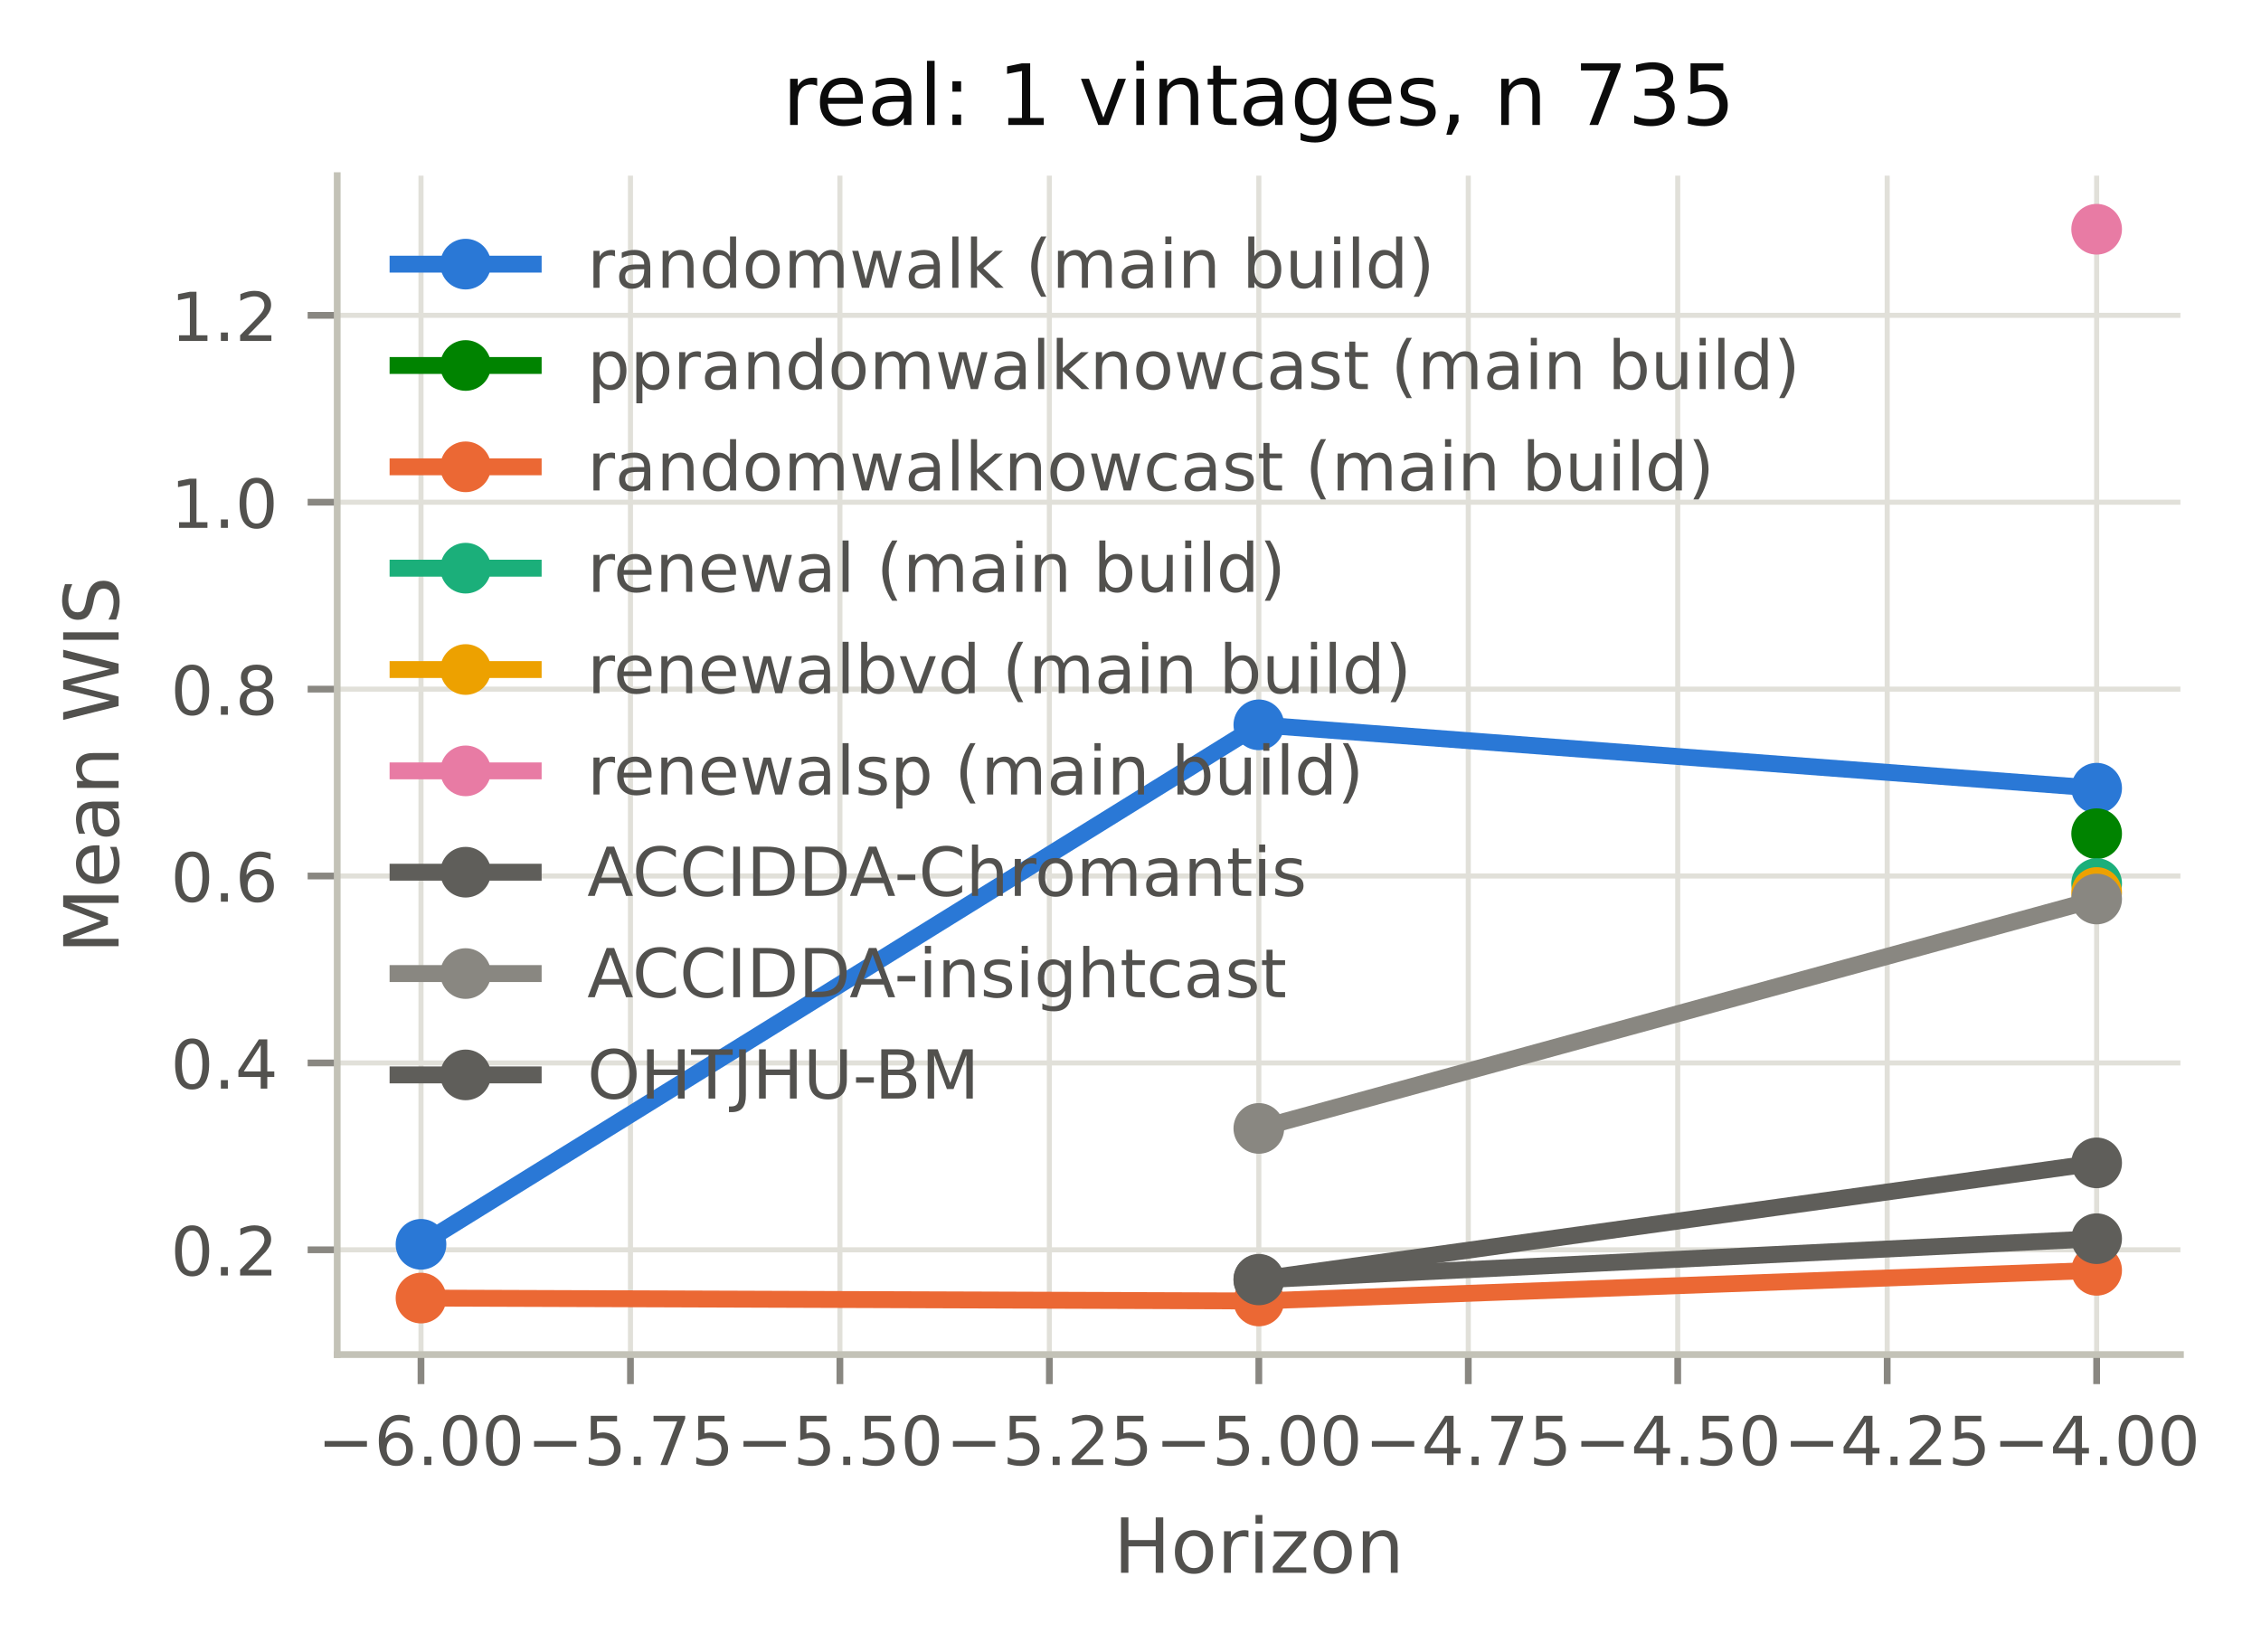
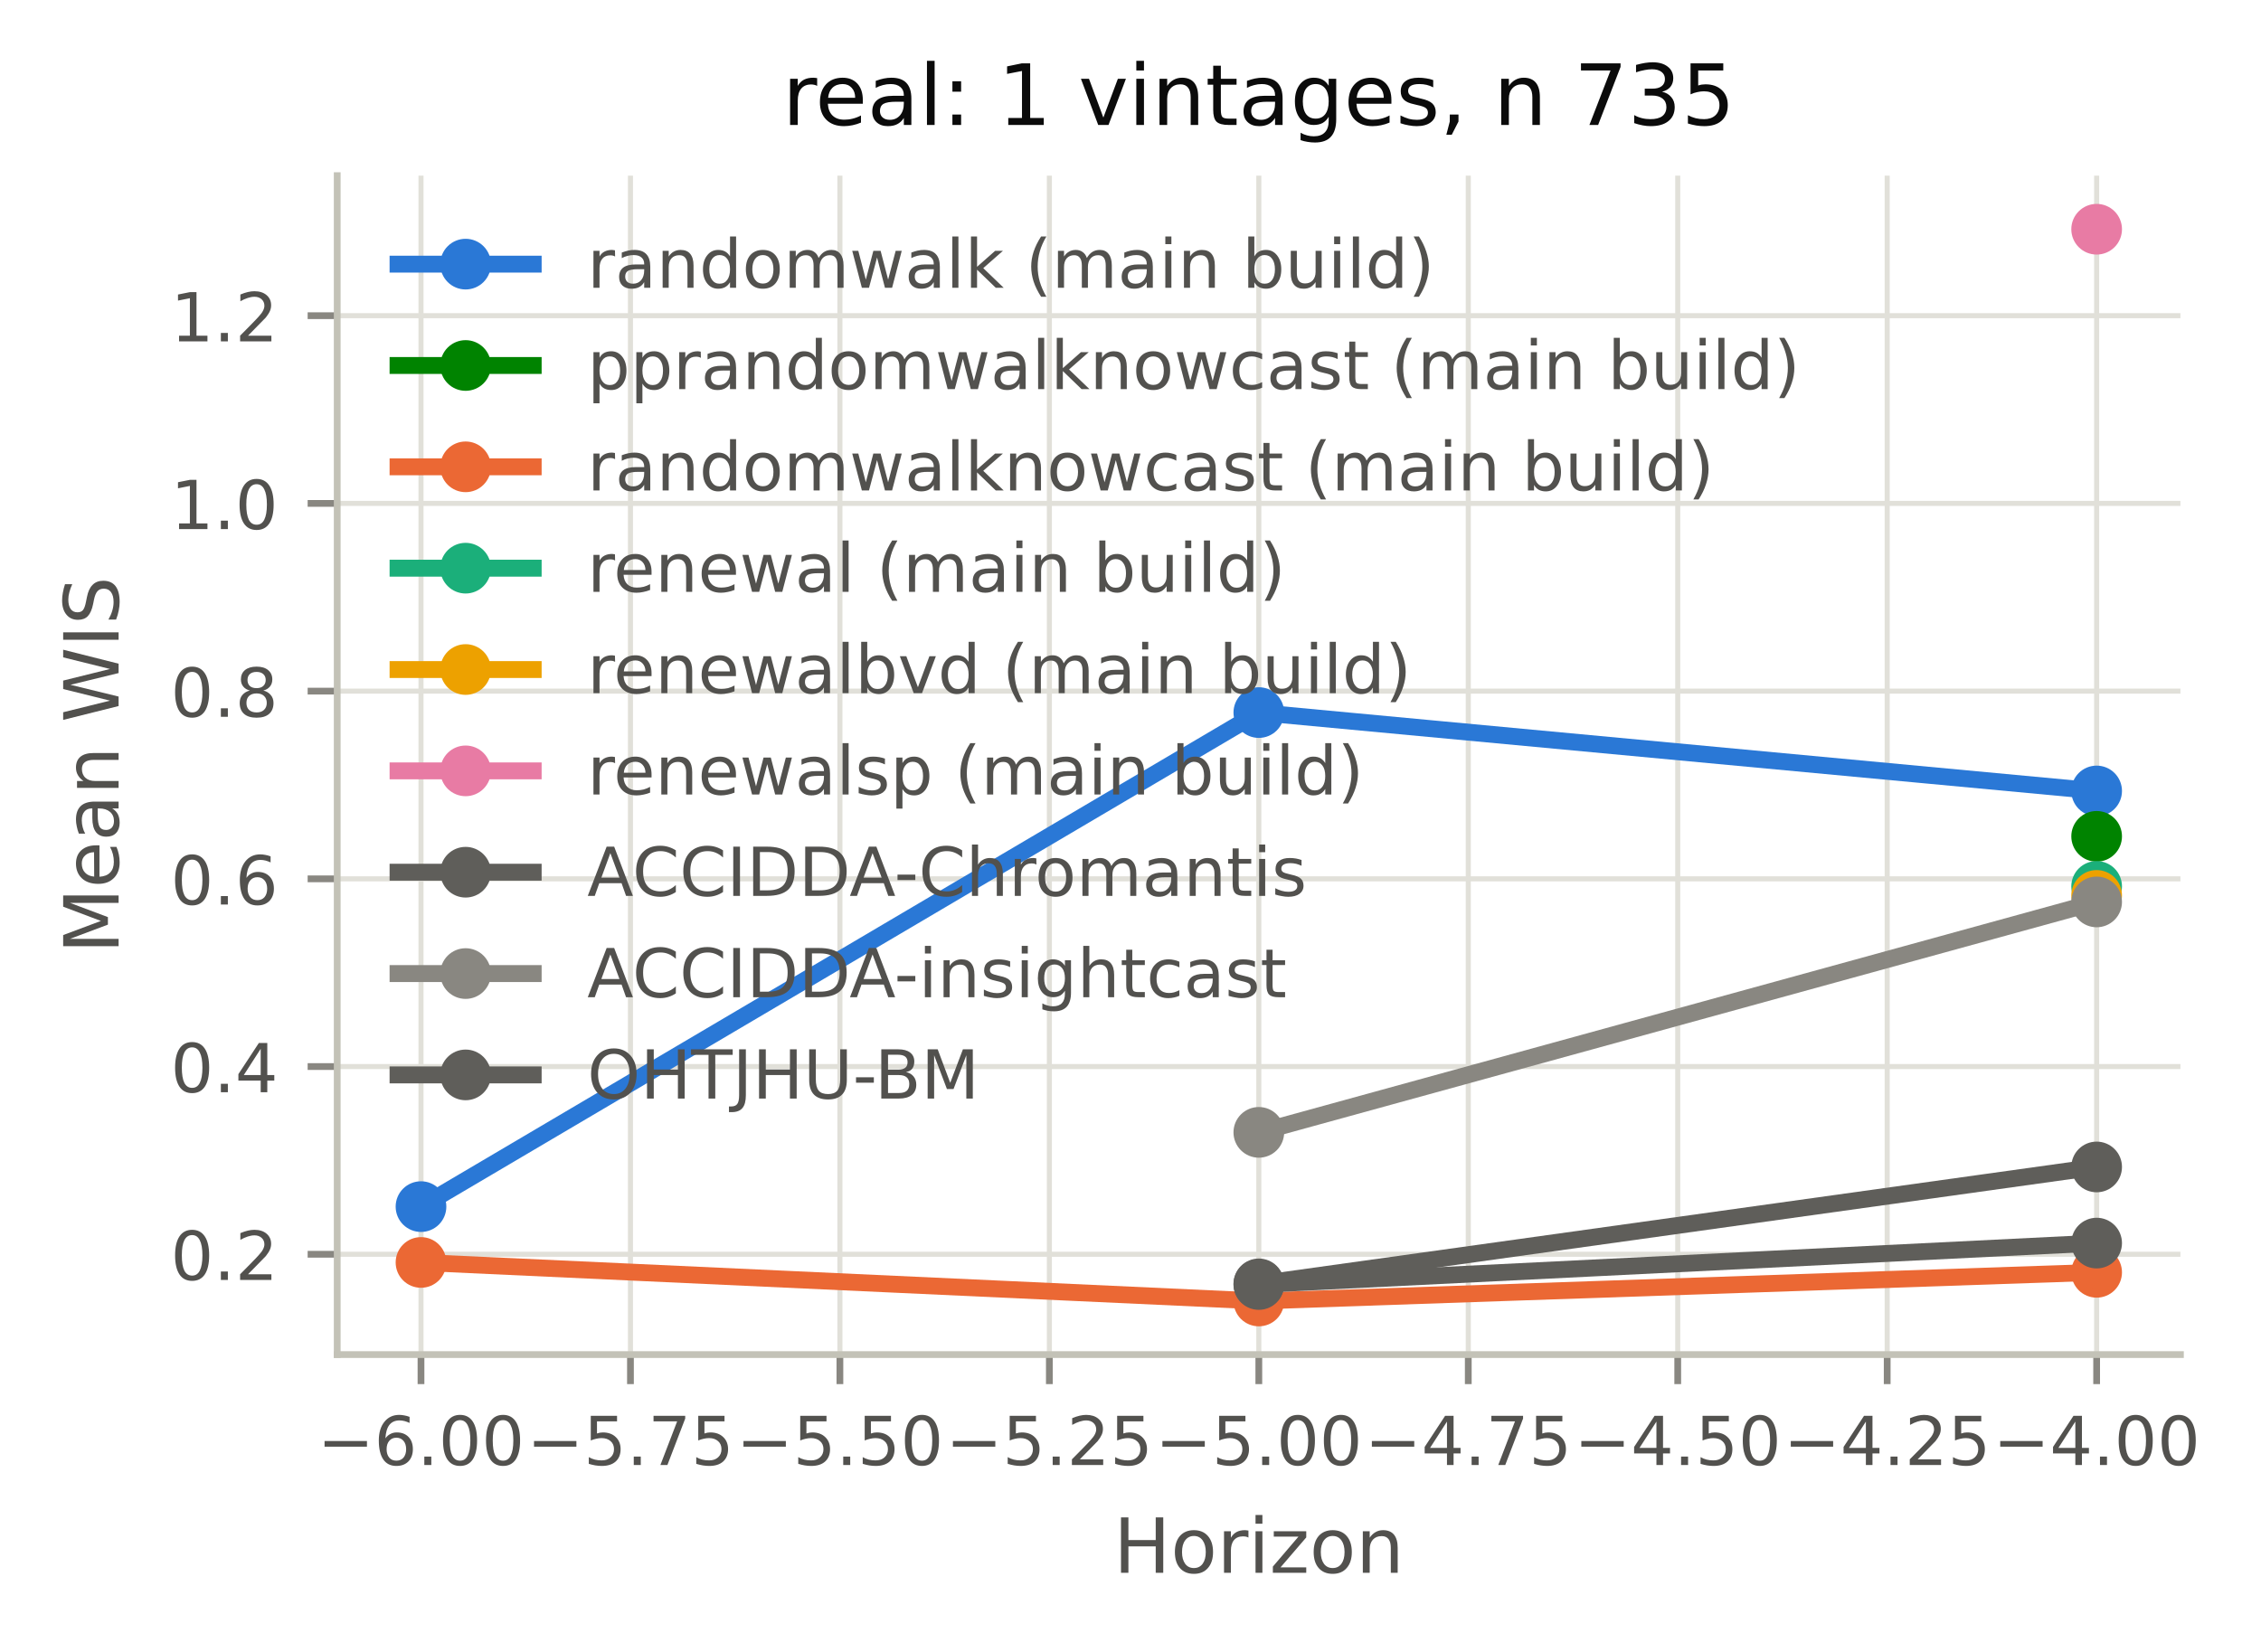
<svg xmlns="http://www.w3.org/2000/svg" xmlns:xlink="http://www.w3.org/1999/xlink" width="267.676pt" height="195.6pt" viewBox="0 0 267.676 195.6" version="1.1">
  <defs>
    <style type="text/css">*{stroke-linejoin: round; stroke-linecap: butt}</style>
  </defs>
  <g id="figure_1">
    <g id="patch_1">
      <path d="M 0 195.6  L 267.676 195.6  L 267.676 0  L 0 0  L 0 195.6  z " style="fill: none" />
    </g>
    <g id="axes_1">
      <g id="patch_2">
        <path d="M 39.922 160.399  L 258.137 160.399  L 258.137 20.798  L 39.922 20.798  L 39.922 160.399  z " style="fill: none" />
      </g>
      <g id="matplotlib.axis_1">
        <g id="xtick_1">
          <g id="line2d_1">
-             <path d="M 49.841 160.399  L 49.841 20.798  " clip-path="url(#pb52bfb83ee)" style="fill: none; stroke: #e1e0d9; stroke-width: 0.6; stroke-linecap: square" />
+             <path d="M 49.841 160.399  L 49.841 20.798  " clip-path="url(#pc4934471c3)" style="fill: none; stroke: #e1e0d9; stroke-width: 0.6; stroke-linecap: square" />
          </g>
          <g id="line2d_2">
            <defs>
-               <path id="m1e5711a50b" d="M 0 0  L 0 3.5  " style="stroke: #898781; stroke-width: 0.8" />
+               <path id="mff8b4236d9" d="M 0 0  L 0 3.5  " style="stroke: #898781; stroke-width: 0.8" />
            </defs>
            <g>
-               <use xlink:href="#m1e5711a50b" x="49.841" y="160.399" style="fill: #898781; stroke: #898781; stroke-width: 0.8" />
+               <use xlink:href="#mff8b4236d9" x="49.841" y="160.399" style="fill: #898781; stroke: #898781; stroke-width: 0.8" />
            </g>
          </g>
          <g id="text_1">
            <text style="font-size: 8px; font-family: 'DejaVu Sans', 'Bitstream Vera Sans', 'Computer Modern Sans Serif', 'Lucida Grande', 'Verdana', 'Geneva', 'Lucid', 'Arial', 'Helvetica', 'Avant Garde', sans-serif; text-anchor: middle; fill: #52514e" x="49.841" y="173.477" transform="rotate(-0 49.84132 173.4769)">−6.00</text>
          </g>
        </g>
        <g id="xtick_2">
          <g id="line2d_3">
-             <path d="M 74.638 160.399  L 74.638 20.798  " clip-path="url(#pb52bfb83ee)" style="fill: none; stroke: #e1e0d9; stroke-width: 0.6; stroke-linecap: square" />
+             <path d="M 74.638 160.399  L 74.638 20.798  " clip-path="url(#pc4934471c3)" style="fill: none; stroke: #e1e0d9; stroke-width: 0.6; stroke-linecap: square" />
          </g>
          <g id="line2d_4">
            <g>
-               <use xlink:href="#m1e5711a50b" x="74.638" y="160.399" style="fill: #898781; stroke: #898781; stroke-width: 0.8" />
+               <use xlink:href="#mff8b4236d9" x="74.638" y="160.399" style="fill: #898781; stroke: #898781; stroke-width: 0.8" />
            </g>
          </g>
          <g id="text_2">
            <text style="font-size: 8px; font-family: 'DejaVu Sans', 'Bitstream Vera Sans', 'Computer Modern Sans Serif', 'Lucida Grande', 'Verdana', 'Geneva', 'Lucid', 'Arial', 'Helvetica', 'Avant Garde', sans-serif; text-anchor: middle; fill: #52514e" x="74.638" y="173.477" transform="rotate(-0 74.63838 173.4769)">−5.75</text>
          </g>
        </g>
        <g id="xtick_3">
          <g id="line2d_5">
-             <path d="M 99.435 160.399  L 99.435 20.798  " clip-path="url(#pb52bfb83ee)" style="fill: none; stroke: #e1e0d9; stroke-width: 0.6; stroke-linecap: square" />
+             <path d="M 99.435 160.399  L 99.435 20.798  " clip-path="url(#pc4934471c3)" style="fill: none; stroke: #e1e0d9; stroke-width: 0.6; stroke-linecap: square" />
          </g>
          <g id="line2d_6">
            <g>
-               <use xlink:href="#m1e5711a50b" x="99.435" y="160.399" style="fill: #898781; stroke: #898781; stroke-width: 0.8" />
+               <use xlink:href="#mff8b4236d9" x="99.435" y="160.399" style="fill: #898781; stroke: #898781; stroke-width: 0.8" />
            </g>
          </g>
          <g id="text_3">
            <text style="font-size: 8px; font-family: 'DejaVu Sans', 'Bitstream Vera Sans', 'Computer Modern Sans Serif', 'Lucida Grande', 'Verdana', 'Geneva', 'Lucid', 'Arial', 'Helvetica', 'Avant Garde', sans-serif; text-anchor: middle; fill: #52514e" x="99.435" y="173.477" transform="rotate(-0 99.43544 173.4769)">−5.50</text>
          </g>
        </g>
        <g id="xtick_4">
          <g id="line2d_7">
-             <path d="M 124.232 160.399  L 124.232 20.798  " clip-path="url(#pb52bfb83ee)" style="fill: none; stroke: #e1e0d9; stroke-width: 0.6; stroke-linecap: square" />
+             <path d="M 124.232 160.399  L 124.232 20.798  " clip-path="url(#pc4934471c3)" style="fill: none; stroke: #e1e0d9; stroke-width: 0.6; stroke-linecap: square" />
          </g>
          <g id="line2d_8">
            <g>
-               <use xlink:href="#m1e5711a50b" x="124.232" y="160.399" style="fill: #898781; stroke: #898781; stroke-width: 0.8" />
+               <use xlink:href="#mff8b4236d9" x="124.232" y="160.399" style="fill: #898781; stroke: #898781; stroke-width: 0.8" />
            </g>
          </g>
          <g id="text_4">
            <text style="font-size: 8px; font-family: 'DejaVu Sans', 'Bitstream Vera Sans', 'Computer Modern Sans Serif', 'Lucida Grande', 'Verdana', 'Geneva', 'Lucid', 'Arial', 'Helvetica', 'Avant Garde', sans-serif; text-anchor: middle; fill: #52514e" x="124.232" y="173.477" transform="rotate(-0 124.2325 173.4769)">−5.25</text>
          </g>
        </g>
        <g id="xtick_5">
          <g id="line2d_9">
-             <path d="M 149.03 160.399  L 149.03 20.798  " clip-path="url(#pb52bfb83ee)" style="fill: none; stroke: #e1e0d9; stroke-width: 0.6; stroke-linecap: square" />
+             <path d="M 149.03 160.399  L 149.03 20.798  " clip-path="url(#pc4934471c3)" style="fill: none; stroke: #e1e0d9; stroke-width: 0.6; stroke-linecap: square" />
          </g>
          <g id="line2d_10">
            <g>
-               <use xlink:href="#m1e5711a50b" x="149.03" y="160.399" style="fill: #898781; stroke: #898781; stroke-width: 0.8" />
+               <use xlink:href="#mff8b4236d9" x="149.03" y="160.399" style="fill: #898781; stroke: #898781; stroke-width: 0.8" />
            </g>
          </g>
          <g id="text_5">
            <text style="font-size: 8px; font-family: 'DejaVu Sans', 'Bitstream Vera Sans', 'Computer Modern Sans Serif', 'Lucida Grande', 'Verdana', 'Geneva', 'Lucid', 'Arial', 'Helvetica', 'Avant Garde', sans-serif; text-anchor: middle; fill: #52514e" x="149.03" y="173.477" transform="rotate(-0 149.0296 173.4769)">−5.00</text>
          </g>
        </g>
        <g id="xtick_6">
          <g id="line2d_11">
-             <path d="M 173.827 160.399  L 173.827 20.798  " clip-path="url(#pb52bfb83ee)" style="fill: none; stroke: #e1e0d9; stroke-width: 0.6; stroke-linecap: square" />
+             <path d="M 173.827 160.399  L 173.827 20.798  " clip-path="url(#pc4934471c3)" style="fill: none; stroke: #e1e0d9; stroke-width: 0.6; stroke-linecap: square" />
          </g>
          <g id="line2d_12">
            <g>
-               <use xlink:href="#m1e5711a50b" x="173.827" y="160.399" style="fill: #898781; stroke: #898781; stroke-width: 0.8" />
+               <use xlink:href="#mff8b4236d9" x="173.827" y="160.399" style="fill: #898781; stroke: #898781; stroke-width: 0.8" />
            </g>
          </g>
          <g id="text_6">
            <text style="font-size: 8px; font-family: 'DejaVu Sans', 'Bitstream Vera Sans', 'Computer Modern Sans Serif', 'Lucida Grande', 'Verdana', 'Geneva', 'Lucid', 'Arial', 'Helvetica', 'Avant Garde', sans-serif; text-anchor: middle; fill: #52514e" x="173.827" y="173.477" transform="rotate(-0 173.8266 173.4769)">−4.75</text>
          </g>
        </g>
        <g id="xtick_7">
          <g id="line2d_13">
-             <path d="M 198.624 160.399  L 198.624 20.798  " clip-path="url(#pb52bfb83ee)" style="fill: none; stroke: #e1e0d9; stroke-width: 0.6; stroke-linecap: square" />
+             <path d="M 198.624 160.399  L 198.624 20.798  " clip-path="url(#pc4934471c3)" style="fill: none; stroke: #e1e0d9; stroke-width: 0.6; stroke-linecap: square" />
          </g>
          <g id="line2d_14">
            <g>
-               <use xlink:href="#m1e5711a50b" x="198.624" y="160.399" style="fill: #898781; stroke: #898781; stroke-width: 0.8" />
+               <use xlink:href="#mff8b4236d9" x="198.624" y="160.399" style="fill: #898781; stroke: #898781; stroke-width: 0.8" />
            </g>
          </g>
          <g id="text_7">
            <text style="font-size: 8px; font-family: 'DejaVu Sans', 'Bitstream Vera Sans', 'Computer Modern Sans Serif', 'Lucida Grande', 'Verdana', 'Geneva', 'Lucid', 'Arial', 'Helvetica', 'Avant Garde', sans-serif; text-anchor: middle; fill: #52514e" x="198.624" y="173.477" transform="rotate(-0 198.6237 173.4769)">−4.50</text>
          </g>
        </g>
        <g id="xtick_8">
          <g id="line2d_15">
-             <path d="M 223.421 160.399  L 223.421 20.798  " clip-path="url(#pb52bfb83ee)" style="fill: none; stroke: #e1e0d9; stroke-width: 0.6; stroke-linecap: square" />
+             <path d="M 223.421 160.399  L 223.421 20.798  " clip-path="url(#pc4934471c3)" style="fill: none; stroke: #e1e0d9; stroke-width: 0.6; stroke-linecap: square" />
          </g>
          <g id="line2d_16">
            <g>
-               <use xlink:href="#m1e5711a50b" x="223.421" y="160.399" style="fill: #898781; stroke: #898781; stroke-width: 0.8" />
+               <use xlink:href="#mff8b4236d9" x="223.421" y="160.399" style="fill: #898781; stroke: #898781; stroke-width: 0.8" />
            </g>
          </g>
          <g id="text_8">
            <text style="font-size: 8px; font-family: 'DejaVu Sans', 'Bitstream Vera Sans', 'Computer Modern Sans Serif', 'Lucida Grande', 'Verdana', 'Geneva', 'Lucid', 'Arial', 'Helvetica', 'Avant Garde', sans-serif; text-anchor: middle; fill: #52514e" x="223.421" y="173.477" transform="rotate(-0 223.4207 173.4769)">−4.25</text>
          </g>
        </g>
        <g id="xtick_9">
          <g id="line2d_17">
-             <path d="M 248.218 160.399  L 248.218 20.798  " clip-path="url(#pb52bfb83ee)" style="fill: none; stroke: #e1e0d9; stroke-width: 0.6; stroke-linecap: square" />
+             <path d="M 248.218 160.399  L 248.218 20.798  " clip-path="url(#pc4934471c3)" style="fill: none; stroke: #e1e0d9; stroke-width: 0.6; stroke-linecap: square" />
          </g>
          <g id="line2d_18">
            <g>
-               <use xlink:href="#m1e5711a50b" x="248.218" y="160.399" style="fill: #898781; stroke: #898781; stroke-width: 0.8" />
+               <use xlink:href="#mff8b4236d9" x="248.218" y="160.399" style="fill: #898781; stroke: #898781; stroke-width: 0.8" />
            </g>
          </g>
          <g id="text_9">
            <text style="font-size: 8px; font-family: 'DejaVu Sans', 'Bitstream Vera Sans', 'Computer Modern Sans Serif', 'Lucida Grande', 'Verdana', 'Geneva', 'Lucid', 'Arial', 'Helvetica', 'Avant Garde', sans-serif; text-anchor: middle; fill: #52514e" x="248.218" y="173.477" transform="rotate(-0 248.2178 173.4769)">−4.00</text>
          </g>
        </g>
        <g id="text_10">
          <text style="font-size: 9px; font-family: 'DejaVu Sans', 'Bitstream Vera Sans', 'Computer Modern Sans Serif', 'Lucida Grande', 'Verdana', 'Geneva', 'Lucid', 'Arial', 'Helvetica', 'Avant Garde', sans-serif; text-anchor: middle; fill: #52514e" x="149.03" y="186.237" transform="rotate(-0 149.0296 186.2374)">Horizon</text>
        </g>
      </g>
      <g id="matplotlib.axis_2">
        <g id="ytick_1">
          <g id="line2d_19">
-             <path d="M 39.922 147.994  L 258.137 147.994  " clip-path="url(#pb52bfb83ee)" style="fill: none; stroke: #e1e0d9; stroke-width: 0.6; stroke-linecap: square" />
+             <path d="M 39.922 148.522  L 258.137 148.522  " clip-path="url(#pc4934471c3)" style="fill: none; stroke: #e1e0d9; stroke-width: 0.6; stroke-linecap: square" />
          </g>
          <g id="line2d_20">
            <defs>
-               <path id="mf5994cccb5" d="M 0 0  L -3.5 0  " style="stroke: #898781; stroke-width: 0.8" />
+               <path id="mcec7ba4cd3" d="M 0 0  L -3.5 0  " style="stroke: #898781; stroke-width: 0.8" />
            </defs>
            <g>
-               <use xlink:href="#mf5994cccb5" x="39.922" y="147.994" style="fill: #898781; stroke: #898781; stroke-width: 0.8" />
+               <use xlink:href="#mcec7ba4cd3" x="39.922" y="148.522" style="fill: #898781; stroke: #898781; stroke-width: 0.8" />
            </g>
          </g>
          <g id="text_11">
-             <text style="font-size: 8px; font-family: 'DejaVu Sans', 'Bitstream Vera Sans', 'Computer Modern Sans Serif', 'Lucida Grande', 'Verdana', 'Geneva', 'Lucid', 'Arial', 'Helvetica', 'Avant Garde', sans-serif; text-anchor: end; fill: #52514e" x="32.922" y="151.033" transform="rotate(-0 32.9225 151.0331)">0.2</text>
+             <text style="font-size: 8px; font-family: 'DejaVu Sans', 'Bitstream Vera Sans', 'Computer Modern Sans Serif', 'Lucida Grande', 'Verdana', 'Geneva', 'Lucid', 'Arial', 'Helvetica', 'Avant Garde', sans-serif; text-anchor: end; fill: #52514e" x="32.922" y="151.561" transform="rotate(-0 32.9225 151.5608)">0.2</text>
          </g>
        </g>
        <g id="ytick_2">
          <g id="line2d_21">
-             <path d="M 39.922 125.862  L 258.137 125.862  " clip-path="url(#pb52bfb83ee)" style="fill: none; stroke: #e1e0d9; stroke-width: 0.6; stroke-linecap: square" />
+             <path d="M 39.922 126.293  L 258.137 126.293  " clip-path="url(#pc4934471c3)" style="fill: none; stroke: #e1e0d9; stroke-width: 0.6; stroke-linecap: square" />
          </g>
          <g id="line2d_22">
            <g>
-               <use xlink:href="#mf5994cccb5" x="39.922" y="125.862" style="fill: #898781; stroke: #898781; stroke-width: 0.8" />
+               <use xlink:href="#mcec7ba4cd3" x="39.922" y="126.293" style="fill: #898781; stroke: #898781; stroke-width: 0.8" />
            </g>
          </g>
          <g id="text_12">
-             <text style="font-size: 8px; font-family: 'DejaVu Sans', 'Bitstream Vera Sans', 'Computer Modern Sans Serif', 'Lucida Grande', 'Verdana', 'Geneva', 'Lucid', 'Arial', 'Helvetica', 'Avant Garde', sans-serif; text-anchor: end; fill: #52514e" x="32.922" y="128.902" transform="rotate(-0 32.9225 128.9016)">0.4</text>
+             <text style="font-size: 8px; font-family: 'DejaVu Sans', 'Bitstream Vera Sans', 'Computer Modern Sans Serif', 'Lucida Grande', 'Verdana', 'Geneva', 'Lucid', 'Arial', 'Helvetica', 'Avant Garde', sans-serif; text-anchor: end; fill: #52514e" x="32.922" y="129.333" transform="rotate(-0 32.9225 129.3325)">0.4</text>
          </g>
        </g>
        <g id="ytick_3">
          <g id="line2d_23">
-             <path d="M 39.922 103.731  L 258.137 103.731  " clip-path="url(#pb52bfb83ee)" style="fill: none; stroke: #e1e0d9; stroke-width: 0.6; stroke-linecap: square" />
+             <path d="M 39.922 104.065  L 258.137 104.065  " clip-path="url(#pc4934471c3)" style="fill: none; stroke: #e1e0d9; stroke-width: 0.6; stroke-linecap: square" />
          </g>
          <g id="line2d_24">
            <g>
-               <use xlink:href="#mf5994cccb5" x="39.922" y="103.731" style="fill: #898781; stroke: #898781; stroke-width: 0.8" />
+               <use xlink:href="#mcec7ba4cd3" x="39.922" y="104.065" style="fill: #898781; stroke: #898781; stroke-width: 0.8" />
            </g>
          </g>
          <g id="text_13">
-             <text style="font-size: 8px; font-family: 'DejaVu Sans', 'Bitstream Vera Sans', 'Computer Modern Sans Serif', 'Lucida Grande', 'Verdana', 'Geneva', 'Lucid', 'Arial', 'Helvetica', 'Avant Garde', sans-serif; text-anchor: end; fill: #52514e" x="32.922" y="106.77" transform="rotate(-0 32.9225 106.77)">0.6</text>
+             <text style="font-size: 8px; font-family: 'DejaVu Sans', 'Bitstream Vera Sans', 'Computer Modern Sans Serif', 'Lucida Grande', 'Verdana', 'Geneva', 'Lucid', 'Arial', 'Helvetica', 'Avant Garde', sans-serif; text-anchor: end; fill: #52514e" x="32.922" y="107.104" transform="rotate(-0 32.9225 107.1043)">0.6</text>
          </g>
        </g>
        <g id="ytick_4">
          <g id="line2d_25">
-             <path d="M 39.922 81.599  L 258.137 81.599  " clip-path="url(#pb52bfb83ee)" style="fill: none; stroke: #e1e0d9; stroke-width: 0.6; stroke-linecap: square" />
+             <path d="M 39.922 81.837  L 258.137 81.837  " clip-path="url(#pc4934471c3)" style="fill: none; stroke: #e1e0d9; stroke-width: 0.6; stroke-linecap: square" />
          </g>
          <g id="line2d_26">
            <g>
-               <use xlink:href="#mf5994cccb5" x="39.922" y="81.599" style="fill: #898781; stroke: #898781; stroke-width: 0.8" />
+               <use xlink:href="#mcec7ba4cd3" x="39.922" y="81.837" style="fill: #898781; stroke: #898781; stroke-width: 0.8" />
            </g>
          </g>
          <g id="text_14">
-             <text style="font-size: 8px; font-family: 'DejaVu Sans', 'Bitstream Vera Sans', 'Computer Modern Sans Serif', 'Lucida Grande', 'Verdana', 'Geneva', 'Lucid', 'Arial', 'Helvetica', 'Avant Garde', sans-serif; text-anchor: end; fill: #52514e" x="32.922" y="84.638" transform="rotate(-0 32.9225 84.63838)">0.8</text>
+             <text style="font-size: 8px; font-family: 'DejaVu Sans', 'Bitstream Vera Sans', 'Computer Modern Sans Serif', 'Lucida Grande', 'Verdana', 'Geneva', 'Lucid', 'Arial', 'Helvetica', 'Avant Garde', sans-serif; text-anchor: end; fill: #52514e" x="32.922" y="84.876" transform="rotate(-0 32.9225 84.87612)">0.8</text>
          </g>
        </g>
        <g id="ytick_5">
          <g id="line2d_27">
-             <path d="M 39.922 59.468  L 258.137 59.468  " clip-path="url(#pb52bfb83ee)" style="fill: none; stroke: #e1e0d9; stroke-width: 0.6; stroke-linecap: square" />
+             <path d="M 39.922 59.609  L 258.137 59.609  " clip-path="url(#pc4934471c3)" style="fill: none; stroke: #e1e0d9; stroke-width: 0.6; stroke-linecap: square" />
          </g>
          <g id="line2d_28">
            <g>
-               <use xlink:href="#mf5994cccb5" x="39.922" y="59.468" style="fill: #898781; stroke: #898781; stroke-width: 0.8" />
+               <use xlink:href="#mcec7ba4cd3" x="39.922" y="59.609" style="fill: #898781; stroke: #898781; stroke-width: 0.8" />
            </g>
          </g>
          <g id="text_15">
-             <text style="font-size: 8px; font-family: 'DejaVu Sans', 'Bitstream Vera Sans', 'Computer Modern Sans Serif', 'Lucida Grande', 'Verdana', 'Geneva', 'Lucid', 'Arial', 'Helvetica', 'Avant Garde', sans-serif; text-anchor: end; fill: #52514e" x="32.922" y="62.507" transform="rotate(-0 32.9225 62.5068)">1.0</text>
+             <text style="font-size: 8px; font-family: 'DejaVu Sans', 'Bitstream Vera Sans', 'Computer Modern Sans Serif', 'Lucida Grande', 'Verdana', 'Geneva', 'Lucid', 'Arial', 'Helvetica', 'Avant Garde', sans-serif; text-anchor: end; fill: #52514e" x="32.922" y="62.648" transform="rotate(-0 32.9225 62.64791)">1.0</text>
          </g>
        </g>
        <g id="ytick_6">
          <g id="line2d_29">
-             <path d="M 39.922 37.336  L 258.137 37.336  " clip-path="url(#pb52bfb83ee)" style="fill: none; stroke: #e1e0d9; stroke-width: 0.6; stroke-linecap: square" />
+             <path d="M 39.922 37.381  L 258.137 37.381  " clip-path="url(#pc4934471c3)" style="fill: none; stroke: #e1e0d9; stroke-width: 0.6; stroke-linecap: square" />
          </g>
          <g id="line2d_30">
            <g>
-               <use xlink:href="#mf5994cccb5" x="39.922" y="37.336" style="fill: #898781; stroke: #898781; stroke-width: 0.8" />
+               <use xlink:href="#mcec7ba4cd3" x="39.922" y="37.381" style="fill: #898781; stroke: #898781; stroke-width: 0.8" />
            </g>
          </g>
          <g id="text_16">
-             <text style="font-size: 8px; font-family: 'DejaVu Sans', 'Bitstream Vera Sans', 'Computer Modern Sans Serif', 'Lucida Grande', 'Verdana', 'Geneva', 'Lucid', 'Arial', 'Helvetica', 'Avant Garde', sans-serif; text-anchor: end; fill: #52514e" x="32.922" y="40.375" transform="rotate(-0 32.9225 40.37521)">1.2</text>
+             <text style="font-size: 8px; font-family: 'DejaVu Sans', 'Bitstream Vera Sans', 'Computer Modern Sans Serif', 'Lucida Grande', 'Verdana', 'Geneva', 'Lucid', 'Arial', 'Helvetica', 'Avant Garde', sans-serif; text-anchor: end; fill: #52514e" x="32.922" y="40.42" transform="rotate(-0 32.9225 40.41971)">1.2</text>
          </g>
        </g>
        <g id="text_17">
          <text style="font-size: 9px; font-family: 'DejaVu Sans', 'Bitstream Vera Sans', 'Computer Modern Sans Serif', 'Lucida Grande', 'Verdana', 'Geneva', 'Lucid', 'Arial', 'Helvetica', 'Avant Garde', sans-serif; text-anchor: middle; fill: #52514e" x="14.038" y="90.599" transform="rotate(-90 14.03789 90.59863)">Mean WIS</text>
        </g>
      </g>
      <g id="line2d_31">
-         <path d="M 49.841 147.343  L 149.03 85.829  L 248.218 93.333  " clip-path="url(#pb52bfb83ee)" style="fill: none; stroke: #2a78d6; stroke-width: 2; stroke-linecap: square" />
-         <defs>
-           <path id="m6b6ceee363" d="M 0 2.5  C 0.663 2.5 1.299 2.237 1.768 1.768  C 2.237 1.299 2.5 0.663 2.5 0  C 2.5 -0.663 2.237 -1.299 1.768 -1.768  C 1.299 -2.237 0.663 -2.5 0 -2.5  C -0.663 -2.5 -1.299 -2.237 -1.768 -1.768  C -2.237 -1.299 -2.5 -0.663 -2.5 0  C -2.5 0.663 -2.237 1.299 -1.768 1.768  C -1.299 2.237 -0.663 2.5 0 2.5  z " style="stroke: #2a78d6" />
-         </defs>
-         <g clip-path="url(#pb52bfb83ee)">
-           <use xlink:href="#m6b6ceee363" x="49.841" y="147.343" style="fill: #2a78d6; stroke: #2a78d6" />
-           <use xlink:href="#m6b6ceee363" x="149.03" y="85.829" style="fill: #2a78d6; stroke: #2a78d6" />
-           <use xlink:href="#m6b6ceee363" x="248.218" y="93.333" style="fill: #2a78d6; stroke: #2a78d6" />
+         <path d="M 49.841 142.879  L 149.03 84.378  L 248.218 93.66  " clip-path="url(#pc4934471c3)" style="fill: none; stroke: #2a78d6; stroke-width: 2; stroke-linecap: square" />
+         <defs>
+           <path id="m3ecbdf8b81" d="M 0 2.5  C 0.663 2.5 1.299 2.237 1.768 1.768  C 2.237 1.299 2.5 0.663 2.5 0  C 2.5 -0.663 2.237 -1.299 1.768 -1.768  C 1.299 -2.237 0.663 -2.5 0 -2.5  C -0.663 -2.5 -1.299 -2.237 -1.768 -1.768  C -2.237 -1.299 -2.5 -0.663 -2.5 0  C -2.5 0.663 -2.237 1.299 -1.768 1.768  C -1.299 2.237 -0.663 2.5 0 2.5  z " style="stroke: #2a78d6" />
+         </defs>
+         <g clip-path="url(#pc4934471c3)">
+           <use xlink:href="#m3ecbdf8b81" x="49.841" y="142.879" style="fill: #2a78d6; stroke: #2a78d6" />
+           <use xlink:href="#m3ecbdf8b81" x="149.03" y="84.378" style="fill: #2a78d6; stroke: #2a78d6" />
+           <use xlink:href="#m3ecbdf8b81" x="248.218" y="93.66" style="fill: #2a78d6; stroke: #2a78d6" />
        </g>
      </g>
      <g id="line2d_32">
-         <path d="M 248.218 98.721  " clip-path="url(#pb52bfb83ee)" style="fill: none; stroke: #008300; stroke-width: 2; stroke-linecap: square" />
-         <defs>
-           <path id="mf996c94017" d="M 0 2.5  C 0.663 2.5 1.299 2.237 1.768 1.768  C 2.237 1.299 2.5 0.663 2.5 0  C 2.5 -0.663 2.237 -1.299 1.768 -1.768  C 1.299 -2.237 0.663 -2.5 0 -2.5  C -0.663 -2.5 -1.299 -2.237 -1.768 -1.768  C -2.237 -1.299 -2.5 -0.663 -2.5 0  C -2.5 0.663 -2.237 1.299 -1.768 1.768  C -1.299 2.237 -0.663 2.5 0 2.5  z " style="stroke: #008300" />
-         </defs>
-         <g clip-path="url(#pb52bfb83ee)">
-           <use xlink:href="#mf996c94017" x="248.218" y="98.721" style="fill: #008300; stroke: #008300" />
+         <path d="M 248.218 99.033  " clip-path="url(#pc4934471c3)" style="fill: none; stroke: #008300; stroke-width: 2; stroke-linecap: square" />
+         <defs>
+           <path id="m5592ec1c54" d="M 0 2.5  C 0.663 2.5 1.299 2.237 1.768 1.768  C 2.237 1.299 2.5 0.663 2.5 0  C 2.5 -0.663 2.237 -1.299 1.768 -1.768  C 1.299 -2.237 0.663 -2.5 0 -2.5  C -0.663 -2.5 -1.299 -2.237 -1.768 -1.768  C -2.237 -1.299 -2.5 -0.663 -2.5 0  C -2.5 0.663 -2.237 1.299 -1.768 1.768  C -1.299 2.237 -0.663 2.5 0 2.5  z " style="stroke: #008300" />
+         </defs>
+         <g clip-path="url(#pc4934471c3)">
+           <use xlink:href="#m5592ec1c54" x="248.218" y="99.033" style="fill: #008300; stroke: #008300" />
        </g>
      </g>
      <g id="line2d_33">
-         <path d="M 49.841 153.71  L 149.03 154.053  L 248.218 150.422  " clip-path="url(#pb52bfb83ee)" style="fill: none; stroke: #eb6834; stroke-width: 2; stroke-linecap: square" />
-         <defs>
-           <path id="m61ef322853" d="M 0 2.5  C 0.663 2.5 1.299 2.237 1.768 1.768  C 2.237 1.299 2.5 0.663 2.5 0  C 2.5 -0.663 2.237 -1.299 1.768 -1.768  C 1.299 -2.237 0.663 -2.5 0 -2.5  C -0.663 -2.5 -1.299 -2.237 -1.768 -1.768  C -2.237 -1.299 -2.5 -0.663 -2.5 0  C -2.5 0.663 -2.237 1.299 -1.768 1.768  C -1.299 2.237 -0.663 2.5 0 2.5  z " style="stroke: #eb6834" />
-         </defs>
-         <g clip-path="url(#pb52bfb83ee)">
-           <use xlink:href="#m61ef322853" x="49.841" y="153.71" style="fill: #eb6834; stroke: #eb6834" />
-           <use xlink:href="#m61ef322853" x="149.03" y="154.053" style="fill: #eb6834; stroke: #eb6834" />
-           <use xlink:href="#m61ef322853" x="248.218" y="150.422" style="fill: #eb6834; stroke: #eb6834" />
+         <path d="M 49.841 149.49  L 149.03 154.053  L 248.218 150.66  " clip-path="url(#pc4934471c3)" style="fill: none; stroke: #eb6834; stroke-width: 2; stroke-linecap: square" />
+         <defs>
+           <path id="mcb136a6784" d="M 0 2.5  C 0.663 2.5 1.299 2.237 1.768 1.768  C 2.237 1.299 2.5 0.663 2.5 0  C 2.5 -0.663 2.237 -1.299 1.768 -1.768  C 1.299 -2.237 0.663 -2.5 0 -2.5  C -0.663 -2.5 -1.299 -2.237 -1.768 -1.768  C -2.237 -1.299 -2.5 -0.663 -2.5 0  C -2.5 0.663 -2.237 1.299 -1.768 1.768  C -1.299 2.237 -0.663 2.5 0 2.5  z " style="stroke: #eb6834" />
+         </defs>
+         <g clip-path="url(#pc4934471c3)">
+           <use xlink:href="#mcb136a6784" x="49.841" y="149.49" style="fill: #eb6834; stroke: #eb6834" />
+           <use xlink:href="#mcb136a6784" x="149.03" y="154.053" style="fill: #eb6834; stroke: #eb6834" />
+           <use xlink:href="#mcb136a6784" x="248.218" y="150.66" style="fill: #eb6834; stroke: #eb6834" />
        </g>
      </g>
      <g id="line2d_34">
-         <path d="M 248.218 104.624  " clip-path="url(#pb52bfb83ee)" style="fill: none; stroke: #1baf7a; stroke-width: 2; stroke-linecap: square" />
-         <defs>
-           <path id="m30ed7e94bf" d="M 0 2.5  C 0.663 2.5 1.299 2.237 1.768 1.768  C 2.237 1.299 2.5 0.663 2.5 0  C 2.5 -0.663 2.237 -1.299 1.768 -1.768  C 1.299 -2.237 0.663 -2.5 0 -2.5  C -0.663 -2.5 -1.299 -2.237 -1.768 -1.768  C -2.237 -1.299 -2.5 -0.663 -2.5 0  C -2.5 0.663 -2.237 1.299 -1.768 1.768  C -1.299 2.237 -0.663 2.5 0 2.5  z " style="stroke: #1baf7a" />
-         </defs>
-         <g clip-path="url(#pb52bfb83ee)">
-           <use xlink:href="#m30ed7e94bf" x="248.218" y="104.624" style="fill: #1baf7a; stroke: #1baf7a" />
+         <path d="M 248.218 104.962  " clip-path="url(#pc4934471c3)" style="fill: none; stroke: #1baf7a; stroke-width: 2; stroke-linecap: square" />
+         <defs>
+           <path id="m8dd07cc750" d="M 0 2.5  C 0.663 2.5 1.299 2.237 1.768 1.768  C 2.237 1.299 2.5 0.663 2.5 0  C 2.5 -0.663 2.237 -1.299 1.768 -1.768  C 1.299 -2.237 0.663 -2.5 0 -2.5  C -0.663 -2.5 -1.299 -2.237 -1.768 -1.768  C -2.237 -1.299 -2.5 -0.663 -2.5 0  C -2.5 0.663 -2.237 1.299 -1.768 1.768  C -1.299 2.237 -0.663 2.5 0 2.5  z " style="stroke: #1baf7a" />
+         </defs>
+         <g clip-path="url(#pc4934471c3)">
+           <use xlink:href="#m8dd07cc750" x="248.218" y="104.962" style="fill: #1baf7a; stroke: #1baf7a" />
        </g>
      </g>
      <g id="line2d_35">
-         <path d="M 248.218 105.684  " clip-path="url(#pb52bfb83ee)" style="fill: none; stroke: #eda100; stroke-width: 2; stroke-linecap: square" />
-         <defs>
-           <path id="maa27d6ceb5" d="M 0 2.5  C 0.663 2.5 1.299 2.237 1.768 1.768  C 2.237 1.299 2.5 0.663 2.5 0  C 2.5 -0.663 2.237 -1.299 1.768 -1.768  C 1.299 -2.237 0.663 -2.5 0 -2.5  C -0.663 -2.5 -1.299 -2.237 -1.768 -1.768  C -2.237 -1.299 -2.5 -0.663 -2.5 0  C -2.5 0.663 -2.237 1.299 -1.768 1.768  C -1.299 2.237 -0.663 2.5 0 2.5  z " style="stroke: #eda100" />
-         </defs>
-         <g clip-path="url(#pb52bfb83ee)">
-           <use xlink:href="#maa27d6ceb5" x="248.218" y="105.684" style="fill: #eda100; stroke: #eda100" />
+         <path d="M 248.218 106.027  " clip-path="url(#pc4934471c3)" style="fill: none; stroke: #eda100; stroke-width: 2; stroke-linecap: square" />
+         <defs>
+           <path id="mbc2166b7e9" d="M 0 2.5  C 0.663 2.5 1.299 2.237 1.768 1.768  C 2.237 1.299 2.5 0.663 2.5 0  C 2.5 -0.663 2.237 -1.299 1.768 -1.768  C 1.299 -2.237 0.663 -2.5 0 -2.5  C -0.663 -2.5 -1.299 -2.237 -1.768 -1.768  C -2.237 -1.299 -2.5 -0.663 -2.5 0  C -2.5 0.663 -2.237 1.299 -1.768 1.768  C -1.299 2.237 -0.663 2.5 0 2.5  z " style="stroke: #eda100" />
+         </defs>
+         <g clip-path="url(#pc4934471c3)">
+           <use xlink:href="#mbc2166b7e9" x="248.218" y="106.027" style="fill: #eda100; stroke: #eda100" />
        </g>
      </g>
      <g id="line2d_36">
-         <path d="M 248.218 27.144  " clip-path="url(#pb52bfb83ee)" style="fill: none; stroke: #e87ba4; stroke-width: 2; stroke-linecap: square" />
-         <defs>
-           <path id="m8a11adbd70" d="M 0 2.5  C 0.663 2.5 1.299 2.237 1.768 1.768  C 2.237 1.299 2.5 0.663 2.5 0  C 2.5 -0.663 2.237 -1.299 1.768 -1.768  C 1.299 -2.237 0.663 -2.5 0 -2.5  C -0.663 -2.5 -1.299 -2.237 -1.768 -1.768  C -2.237 -1.299 -2.5 -0.663 -2.5 0  C -2.5 0.663 -2.237 1.299 -1.768 1.768  C -1.299 2.237 -0.663 2.5 0 2.5  z " style="stroke: #e87ba4" />
-         </defs>
-         <g clip-path="url(#pb52bfb83ee)">
-           <use xlink:href="#m8a11adbd70" x="248.218" y="27.144" style="fill: #e87ba4; stroke: #e87ba4" />
+         <path d="M 248.218 27.144  " clip-path="url(#pc4934471c3)" style="fill: none; stroke: #e87ba4; stroke-width: 2; stroke-linecap: square" />
+         <defs>
+           <path id="m32acb64912" d="M 0 2.5  C 0.663 2.5 1.299 2.237 1.768 1.768  C 2.237 1.299 2.5 0.663 2.5 0  C 2.5 -0.663 2.237 -1.299 1.768 -1.768  C 1.299 -2.237 0.663 -2.5 0 -2.5  C -0.663 -2.5 -1.299 -2.237 -1.768 -1.768  C -2.237 -1.299 -2.5 -0.663 -2.5 0  C -2.5 0.663 -2.237 1.299 -1.768 1.768  C -1.299 2.237 -0.663 2.5 0 2.5  z " style="stroke: #e87ba4" />
+         </defs>
+         <g clip-path="url(#pc4934471c3)">
+           <use xlink:href="#m32acb64912" x="248.218" y="27.144" style="fill: #e87ba4; stroke: #e87ba4" />
        </g>
      </g>
      <g id="line2d_37">
-         <path d="M 149.03 151.557  L 248.218 146.676  " clip-path="url(#pb52bfb83ee)" style="fill: none; stroke: #5f5e5a; stroke-width: 2; stroke-linecap: square" />
-         <defs>
-           <path id="me95417674e" d="M 0 2.5  C 0.663 2.5 1.299 2.237 1.768 1.768  C 2.237 1.299 2.5 0.663 2.5 0  C 2.5 -0.663 2.237 -1.299 1.768 -1.768  C 1.299 -2.237 0.663 -2.5 0 -2.5  C -0.663 -2.5 -1.299 -2.237 -1.768 -1.768  C -2.237 -1.299 -2.5 -0.663 -2.5 0  C -2.5 0.663 -2.237 1.299 -1.768 1.768  C -1.299 2.237 -0.663 2.5 0 2.5  z " style="stroke: #5f5e5a" />
-         </defs>
-         <g clip-path="url(#pb52bfb83ee)">
-           <use xlink:href="#me95417674e" x="149.03" y="151.557" style="fill: #5f5e5a; stroke: #5f5e5a" />
-           <use xlink:href="#me95417674e" x="248.218" y="146.676" style="fill: #5f5e5a; stroke: #5f5e5a" />
+         <path d="M 149.03 152.101  L 248.218 147.198  " clip-path="url(#pc4934471c3)" style="fill: none; stroke: #5f5e5a; stroke-width: 2; stroke-linecap: square" />
+         <defs>
+           <path id="m19681d5322" d="M 0 2.5  C 0.663 2.5 1.299 2.237 1.768 1.768  C 2.237 1.299 2.5 0.663 2.5 0  C 2.5 -0.663 2.237 -1.299 1.768 -1.768  C 1.299 -2.237 0.663 -2.5 0 -2.5  C -0.663 -2.5 -1.299 -2.237 -1.768 -1.768  C -2.237 -1.299 -2.5 -0.663 -2.5 0  C -2.5 0.663 -2.237 1.299 -1.768 1.768  C -1.299 2.237 -0.663 2.5 0 2.5  z " style="stroke: #5f5e5a" />
+         </defs>
+         <g clip-path="url(#pc4934471c3)">
+           <use xlink:href="#m19681d5322" x="149.03" y="152.101" style="fill: #5f5e5a; stroke: #5f5e5a" />
+           <use xlink:href="#m19681d5322" x="248.218" y="147.198" style="fill: #5f5e5a; stroke: #5f5e5a" />
        </g>
      </g>
      <g id="line2d_38">
-         <path d="M 149.03 133.62  L 248.218 106.454  " clip-path="url(#pb52bfb83ee)" style="fill: none; stroke: #898781; stroke-width: 2; stroke-linecap: square" />
-         <defs>
-           <path id="mc7de8d656b" d="M 0 2.5  C 0.663 2.5 1.299 2.237 1.768 1.768  C 2.237 1.299 2.5 0.663 2.5 0  C 2.5 -0.663 2.237 -1.299 1.768 -1.768  C 1.299 -2.237 0.663 -2.5 0 -2.5  C -0.663 -2.5 -1.299 -2.237 -1.768 -1.768  C -2.237 -1.299 -2.5 -0.663 -2.5 0  C -2.5 0.663 -2.237 1.299 -1.768 1.768  C -1.299 2.237 -0.663 2.5 0 2.5  z " style="stroke: #898781" />
-         </defs>
-         <g clip-path="url(#pb52bfb83ee)">
-           <use xlink:href="#mc7de8d656b" x="149.03" y="133.62" style="fill: #898781; stroke: #898781" />
-           <use xlink:href="#mc7de8d656b" x="248.218" y="106.454" style="fill: #898781; stroke: #898781" />
+         <path d="M 149.03 134.085  L 248.218 106.8  " clip-path="url(#pc4934471c3)" style="fill: none; stroke: #898781; stroke-width: 2; stroke-linecap: square" />
+         <defs>
+           <path id="md14eddd029" d="M 0 2.5  C 0.663 2.5 1.299 2.237 1.768 1.768  C 2.237 1.299 2.5 0.663 2.5 0  C 2.5 -0.663 2.237 -1.299 1.768 -1.768  C 1.299 -2.237 0.663 -2.5 0 -2.5  C -0.663 -2.5 -1.299 -2.237 -1.768 -1.768  C -2.237 -1.299 -2.5 -0.663 -2.5 0  C -2.5 0.663 -2.237 1.299 -1.768 1.768  C -1.299 2.237 -0.663 2.5 0 2.5  z " style="stroke: #898781" />
+         </defs>
+         <g clip-path="url(#pc4934471c3)">
+           <use xlink:href="#md14eddd029" x="149.03" y="134.085" style="fill: #898781; stroke: #898781" />
+           <use xlink:href="#md14eddd029" x="248.218" y="106.8" style="fill: #898781; stroke: #898781" />
        </g>
      </g>
      <g id="line2d_39">
-         <path d="M 149.03 151.485  L 248.218 137.699  " clip-path="url(#pb52bfb83ee)" style="fill: none; stroke: #5f5e5a; stroke-width: 2; stroke-linecap: square" />
-         <g clip-path="url(#pb52bfb83ee)">
-           <use xlink:href="#me95417674e" x="149.03" y="151.485" style="fill: #5f5e5a; stroke: #5f5e5a" />
-           <use xlink:href="#me95417674e" x="248.218" y="137.699" style="fill: #5f5e5a; stroke: #5f5e5a" />
+         <path d="M 149.03 152.028  L 248.218 138.182  " clip-path="url(#pc4934471c3)" style="fill: none; stroke: #5f5e5a; stroke-width: 2; stroke-linecap: square" />
+         <g clip-path="url(#pc4934471c3)">
+           <use xlink:href="#m19681d5322" x="149.03" y="152.028" style="fill: #5f5e5a; stroke: #5f5e5a" />
+           <use xlink:href="#m19681d5322" x="248.218" y="138.182" style="fill: #5f5e5a; stroke: #5f5e5a" />
        </g>
      </g>
      <g id="patch_3">
        <path d="M 39.922 160.399  L 39.922 20.798  " style="fill: none; stroke: #c3c2b7; stroke-width: 0.8; stroke-linejoin: miter; stroke-linecap: square" />
      </g>
      <g id="patch_4">
        <path d="M 39.922 160.399  L 258.137 160.399  " style="fill: none; stroke: #c3c2b7; stroke-width: 0.8; stroke-linejoin: miter; stroke-linecap: square" />
      </g>
      <g id="text_18">
        <text style="font-size: 10px; font-family: 'DejaVu Sans', 'Bitstream Vera Sans', 'Computer Modern Sans Serif', 'Lucida Grande', 'Verdana', 'Geneva', 'Lucid', 'Arial', 'Helvetica', 'Avant Garde', sans-serif; text-anchor: middle; fill: #0b0b0b" x="149.03" y="14.798" transform="rotate(-0 149.0296 14.79844)">real: 1 vintages, n 735</text>
      </g>
      <g id="legend_1">
        <g id="line2d_40">
          <path d="M 47.123 31.277  L 55.123 31.277  L 63.123 31.277  " style="fill: none; stroke: #2a78d6; stroke-width: 2; stroke-linecap: square" />
          <g>
-             <use xlink:href="#m6b6ceee363" x="55.123" y="31.277" style="fill: #2a78d6; stroke: #2a78d6" />
+             <use xlink:href="#m3ecbdf8b81" x="55.123" y="31.277" style="fill: #2a78d6; stroke: #2a78d6" />
          </g>
        </g>
        <g id="text_19">
          <text style="font-size: 8px; font-family: 'DejaVu Sans', 'Bitstream Vera Sans', 'Computer Modern Sans Serif', 'Lucida Grande', 'Verdana', 'Geneva', 'Lucid', 'Arial', 'Helvetica', 'Avant Garde', sans-serif; text-anchor: start; fill: #52514e" x="69.522" y="34.077" transform="rotate(-0 69.5225 34.07719)">randomwalk (main build)</text>
        </g>
        <g id="line2d_41">
          <path d="M 47.123 43.278  L 55.123 43.278  L 63.123 43.278  " style="fill: none; stroke: #008300; stroke-width: 2; stroke-linecap: square" />
          <g>
-             <use xlink:href="#mf996c94017" x="55.123" y="43.278" style="fill: #008300; stroke: #008300" />
+             <use xlink:href="#m5592ec1c54" x="55.123" y="43.278" style="fill: #008300; stroke: #008300" />
          </g>
        </g>
        <g id="text_20">
          <text style="font-size: 8px; font-family: 'DejaVu Sans', 'Bitstream Vera Sans', 'Computer Modern Sans Serif', 'Lucida Grande', 'Verdana', 'Geneva', 'Lucid', 'Arial', 'Helvetica', 'Avant Garde', sans-serif; text-anchor: start; fill: #52514e" x="69.522" y="46.078" transform="rotate(-0 69.5225 46.07781)">pprandomwalknowcast (main build)</text>
        </g>
        <g id="line2d_42">
          <path d="M 47.123 55.278  L 55.123 55.278  L 63.123 55.278  " style="fill: none; stroke: #eb6834; stroke-width: 2; stroke-linecap: square" />
          <g>
-             <use xlink:href="#m61ef322853" x="55.123" y="55.278" style="fill: #eb6834; stroke: #eb6834" />
+             <use xlink:href="#mcb136a6784" x="55.123" y="55.278" style="fill: #eb6834; stroke: #eb6834" />
          </g>
        </g>
        <g id="text_21">
          <text style="font-size: 8px; font-family: 'DejaVu Sans', 'Bitstream Vera Sans', 'Computer Modern Sans Serif', 'Lucida Grande', 'Verdana', 'Geneva', 'Lucid', 'Arial', 'Helvetica', 'Avant Garde', sans-serif; text-anchor: start; fill: #52514e" x="69.522" y="58.078" transform="rotate(-0 69.5225 58.07844)">randomwalknowcast (main build)</text>
        </g>
        <g id="line2d_43">
          <path d="M 47.123 67.279  L 55.123 67.279  L 63.123 67.279  " style="fill: none; stroke: #1baf7a; stroke-width: 2; stroke-linecap: square" />
          <g>
-             <use xlink:href="#m30ed7e94bf" x="55.123" y="67.279" style="fill: #1baf7a; stroke: #1baf7a" />
+             <use xlink:href="#m8dd07cc750" x="55.123" y="67.279" style="fill: #1baf7a; stroke: #1baf7a" />
          </g>
        </g>
        <g id="text_22">
          <text style="font-size: 8px; font-family: 'DejaVu Sans', 'Bitstream Vera Sans', 'Computer Modern Sans Serif', 'Lucida Grande', 'Verdana', 'Geneva', 'Lucid', 'Arial', 'Helvetica', 'Avant Garde', sans-serif; text-anchor: start; fill: #52514e" x="69.522" y="70.079" transform="rotate(-0 69.5225 70.07906)">renewal (main build)</text>
        </g>
        <g id="line2d_44">
          <path d="M 47.123 79.28  L 55.123 79.28  L 63.123 79.28  " style="fill: none; stroke: #eda100; stroke-width: 2; stroke-linecap: square" />
          <g>
-             <use xlink:href="#maa27d6ceb5" x="55.123" y="79.28" style="fill: #eda100; stroke: #eda100" />
+             <use xlink:href="#mbc2166b7e9" x="55.123" y="79.28" style="fill: #eda100; stroke: #eda100" />
          </g>
        </g>
        <g id="text_23">
          <text style="font-size: 8px; font-family: 'DejaVu Sans', 'Bitstream Vera Sans', 'Computer Modern Sans Serif', 'Lucida Grande', 'Verdana', 'Geneva', 'Lucid', 'Arial', 'Helvetica', 'Avant Garde', sans-serif; text-anchor: start; fill: #52514e" x="69.522" y="82.08" transform="rotate(-0 69.5225 82.07969)">renewalbvd (main build)</text>
        </g>
        <g id="line2d_45">
          <path d="M 47.123 91.28  L 55.123 91.28  L 63.123 91.28  " style="fill: none; stroke: #e87ba4; stroke-width: 2; stroke-linecap: square" />
          <g>
-             <use xlink:href="#m8a11adbd70" x="55.123" y="91.28" style="fill: #e87ba4; stroke: #e87ba4" />
+             <use xlink:href="#m32acb64912" x="55.123" y="91.28" style="fill: #e87ba4; stroke: #e87ba4" />
          </g>
        </g>
        <g id="text_24">
          <text style="font-size: 8px; font-family: 'DejaVu Sans', 'Bitstream Vera Sans', 'Computer Modern Sans Serif', 'Lucida Grande', 'Verdana', 'Geneva', 'Lucid', 'Arial', 'Helvetica', 'Avant Garde', sans-serif; text-anchor: start; fill: #52514e" x="69.522" y="94.08" transform="rotate(-0 69.5225 94.08031)">renewalsp (main build)</text>
        </g>
        <g id="line2d_46">
          <path d="M 47.123 103.281  L 55.123 103.281  L 63.123 103.281  " style="fill: none; stroke: #5f5e5a; stroke-width: 2; stroke-linecap: square" />
          <g>
-             <use xlink:href="#me95417674e" x="55.123" y="103.281" style="fill: #5f5e5a; stroke: #5f5e5a" />
+             <use xlink:href="#m19681d5322" x="55.123" y="103.281" style="fill: #5f5e5a; stroke: #5f5e5a" />
          </g>
        </g>
        <g id="text_25">
          <text style="font-size: 8px; font-family: 'DejaVu Sans', 'Bitstream Vera Sans', 'Computer Modern Sans Serif', 'Lucida Grande', 'Verdana', 'Geneva', 'Lucid', 'Arial', 'Helvetica', 'Avant Garde', sans-serif; text-anchor: start; fill: #52514e" x="69.522" y="106.081" transform="rotate(-0 69.5225 106.0809)">ACCIDDA-Chromantis</text>
        </g>
        <g id="line2d_47">
          <path d="M 47.123 115.282  L 55.123 115.282  L 63.123 115.282  " style="fill: none; stroke: #898781; stroke-width: 2; stroke-linecap: square" />
          <g>
-             <use xlink:href="#mc7de8d656b" x="55.123" y="115.282" style="fill: #898781; stroke: #898781" />
+             <use xlink:href="#md14eddd029" x="55.123" y="115.282" style="fill: #898781; stroke: #898781" />
          </g>
        </g>
        <g id="text_26">
          <text style="font-size: 8px; font-family: 'DejaVu Sans', 'Bitstream Vera Sans', 'Computer Modern Sans Serif', 'Lucida Grande', 'Verdana', 'Geneva', 'Lucid', 'Arial', 'Helvetica', 'Avant Garde', sans-serif; text-anchor: start; fill: #52514e" x="69.522" y="118.082" transform="rotate(-0 69.5225 118.0816)">ACCIDDA-insightcast</text>
        </g>
        <g id="line2d_48">
          <path d="M 47.123 127.282  L 55.123 127.282  L 63.123 127.282  " style="fill: none; stroke: #5f5e5a; stroke-width: 2; stroke-linecap: square" />
          <g>
-             <use xlink:href="#me95417674e" x="55.123" y="127.282" style="fill: #5f5e5a; stroke: #5f5e5a" />
+             <use xlink:href="#m19681d5322" x="55.123" y="127.282" style="fill: #5f5e5a; stroke: #5f5e5a" />
          </g>
        </g>
        <g id="text_27">
          <text style="font-size: 8px; font-family: 'DejaVu Sans', 'Bitstream Vera Sans', 'Computer Modern Sans Serif', 'Lucida Grande', 'Verdana', 'Geneva', 'Lucid', 'Arial', 'Helvetica', 'Avant Garde', sans-serif; text-anchor: start; fill: #52514e" x="69.522" y="130.082" transform="rotate(-0 69.5225 130.0822)">OHTJHU-BM</text>
        </g>
      </g>
    </g>
  </g>
  <defs>
-     <clipPath id="pb52bfb83ee">
+     <clipPath id="pc4934471c3">
      <rect x="39.922" y="20.798" width="218.214" height="139.6" />
    </clipPath>
  </defs>
</svg>
